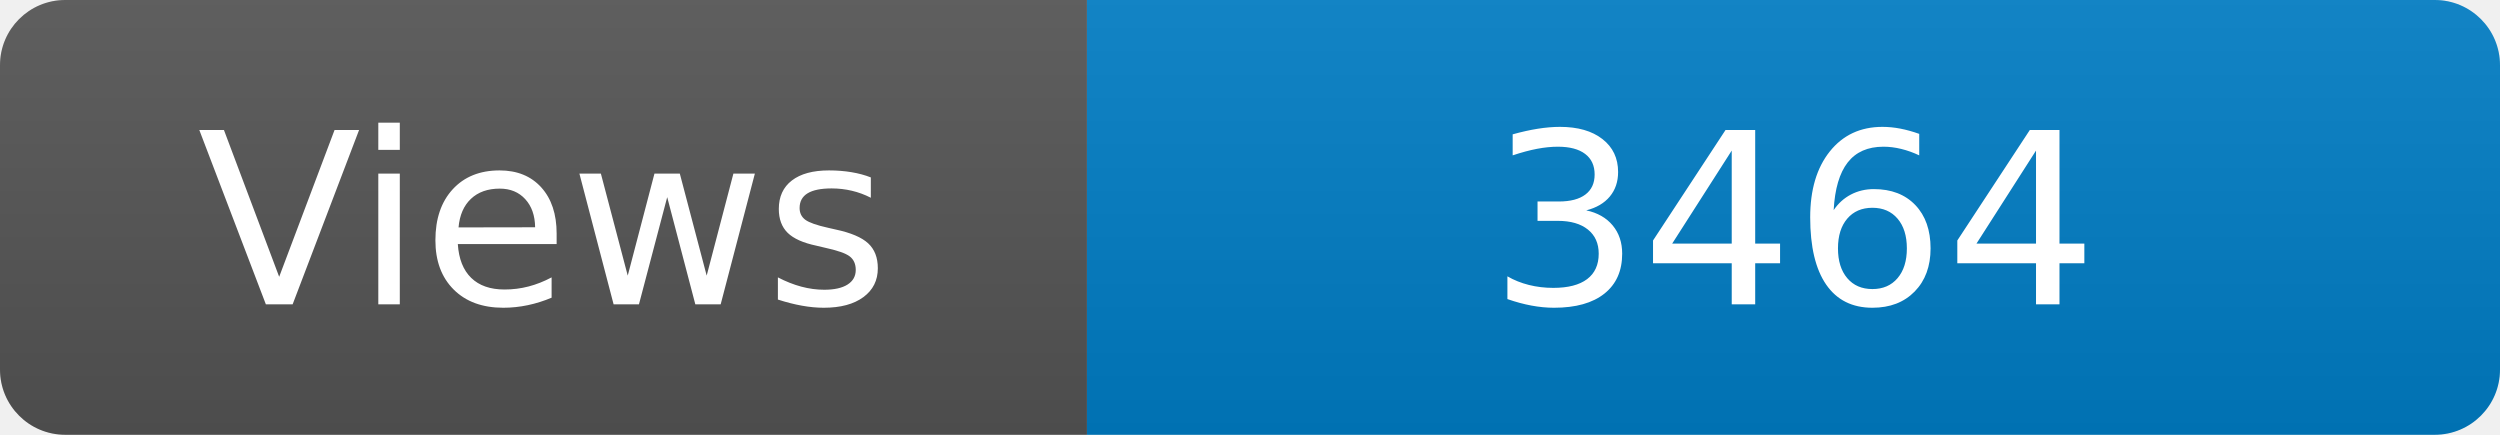
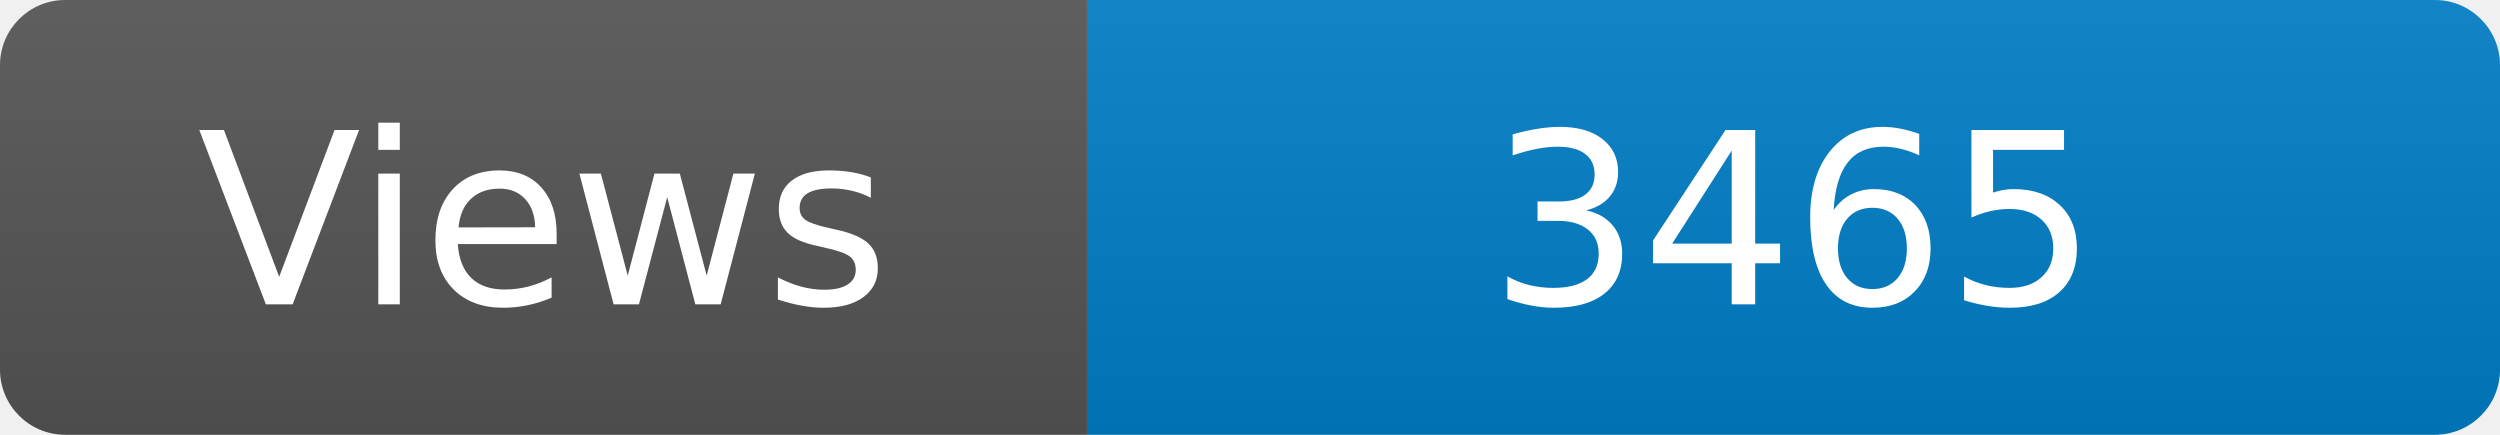
<svg xmlns="http://www.w3.org/2000/svg" width="115" height="20" role="img" aria-label="Maintained?: yes">
  <linearGradient id="s" x2="0" y2="100%">
    <stop offset="0" stop-color="#bbb" stop-opacity=".1" />
    <stop offset="1" stop-opacity=".1" />
  </linearGradient>
  <clipPath id="r">
    <rect width="115" height="20" rx="3" fill="#fff" />
  </clipPath>
  <g clip-path="url(#r)">
    <rect width="50" height="20" fill="#555" />
    <rect x="50" width="160" height="20" fill="#007ec6" />
    <rect width="115" height="20" fill="url(#s)" />
  </g>
  <g fill="#fff" text-anchor="middle" font-family="Verdana,Geneva,DejaVu Sans,sans-serif" font-size="110">
    <text x="250" y="140" transform="scale(.1)" fill="#fff">Views</text>
-     <text x="825" y="140" transform="scale(.1)" fill="#fff">3464</text>
+     <text x="825" y="140" transform="scale(.1)" fill="#fff">3465</text>
  </g>
</svg>
